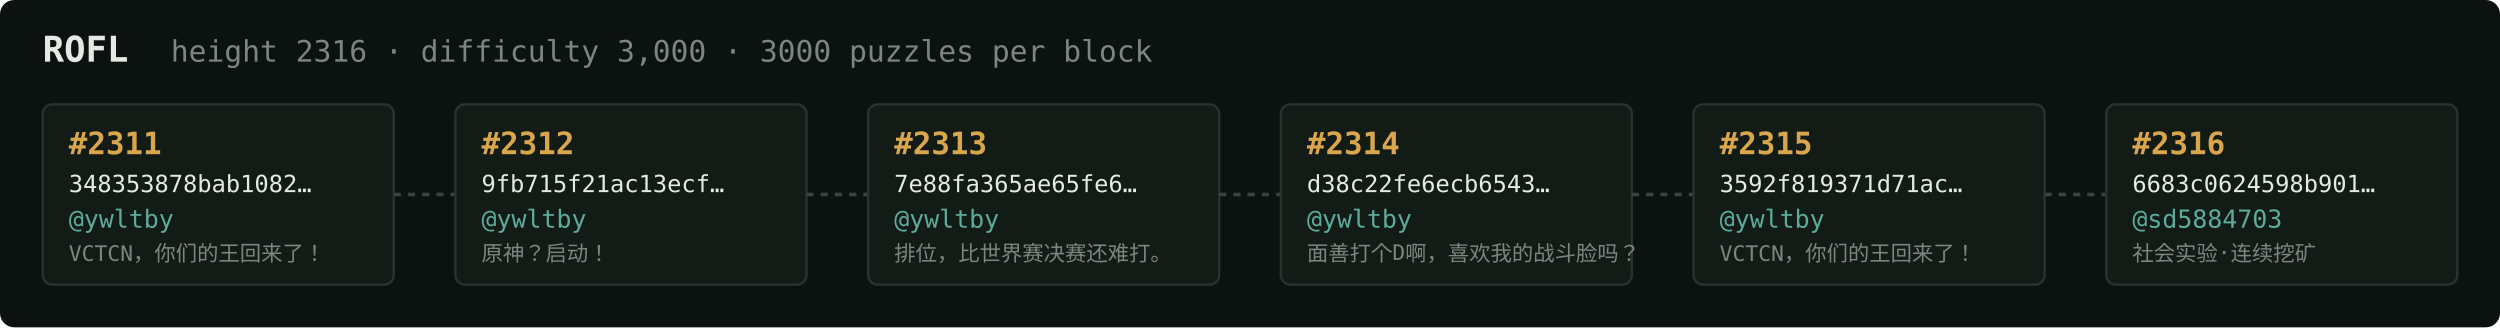
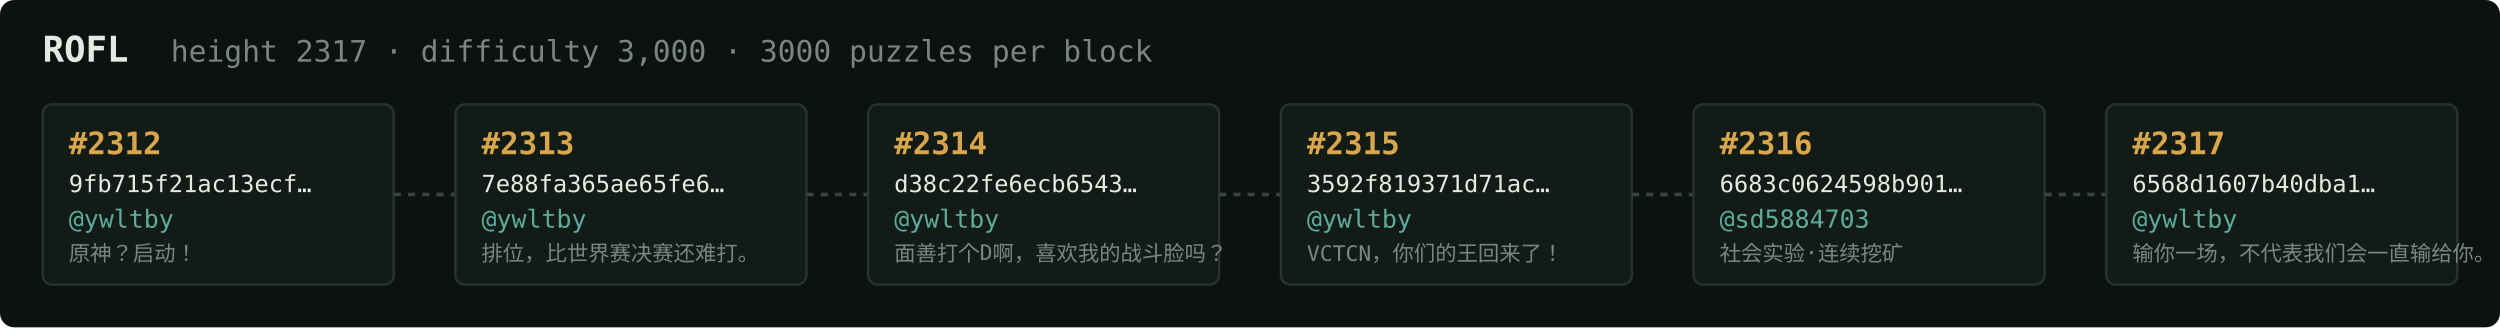
<svg xmlns="http://www.w3.org/2000/svg" width="1054" height="138" viewBox="0 0 1054 138" font-family="ui-monospace,SFMono-Regular,Menlo,monospace">
  <rect fill="#0c1210" width="1054" height="138" rx="6" />
  <text x="18" y="26" fill="#e5e9e3" font-size="15" font-weight="700">ROFL</text>
-   <text x="72" y="26" fill="#7a867f" font-size="12.5">height 2316 · difficulty 3,000 · 3000 puzzles per block</text>
+   <text x="72" y="26" fill="#7a867f" font-size="12.5">height 2317 · difficulty 3,000 · 3000 puzzles per block</text>
  <rect x="18" y="44" width="148" height="76" rx="4" fill="#131b17" stroke="#28332e" stroke-width="1" />
-   <text x="29" y="65" fill="#d9a64c" font-size="13" font-weight="700">#2311</text>
-   <text x="29" y="81" fill="#e5e9e3" font-size="10">348353878bab1082…</text>
+   <text x="29" y="65" fill="#d9a64c" font-size="13" font-weight="700">#2312</text>
+   <text x="29" y="81" fill="#e5e9e3" font-size="10">9fb715f21ac13ecf…</text>
  <text x="29" y="96" fill="#5cab9b" font-size="10.5">@ywltby</text>
-   <text x="29" y="110" fill="#7a867f" font-size="9">VCTCN，你们的王回来了！</text>
+   <text x="29" y="110" fill="#7a867f" font-size="9">原神？启动！</text>
  <line x1="166" y1="82.0" x2="192" y2="82.0" stroke="#38443e" stroke-width="1.5" stroke-dasharray="3 3" />
  <rect x="192" y="44" width="148" height="76" rx="4" fill="#131b17" stroke="#28332e" stroke-width="1" />
-   <text x="203" y="65" fill="#d9a64c" font-size="13" font-weight="700">#2312</text>
-   <text x="203" y="81" fill="#e5e9e3" font-size="10">9fb715f21ac13ecf…</text>
+   <text x="203" y="65" fill="#d9a64c" font-size="13" font-weight="700">#2313</text>
+   <text x="203" y="81" fill="#e5e9e3" font-size="10">7e88fa365ae65fe6…</text>
  <text x="203" y="96" fill="#5cab9b" font-size="10.5">@ywltby</text>
-   <text x="203" y="110" fill="#7a867f" font-size="9">原神？启动！</text>
+   <text x="203" y="110" fill="#7a867f" font-size="9">排位，比世界赛决赛还难打。</text>
  <line x1="340" y1="82.0" x2="366" y2="82.0" stroke="#38443e" stroke-width="1.5" stroke-dasharray="3 3" />
  <rect x="366" y="44" width="148" height="76" rx="4" fill="#131b17" stroke="#28332e" stroke-width="1" />
-   <text x="377" y="65" fill="#d9a64c" font-size="13" font-weight="700">#2313</text>
-   <text x="377" y="81" fill="#e5e9e3" font-size="10">7e88fa365ae65fe6…</text>
+   <text x="377" y="65" fill="#d9a64c" font-size="13" font-weight="700">#2314</text>
+   <text x="377" y="81" fill="#e5e9e3" font-size="10">d38c22fe6ecb6543…</text>
  <text x="377" y="96" fill="#5cab9b" font-size="10.5">@ywltby</text>
-   <text x="377" y="110" fill="#7a867f" font-size="9">排位，比世界赛决赛还难打。</text>
+   <text x="377" y="110" fill="#7a867f" font-size="9">面善打个D啊，喜欢我的战斗脸吗？</text>
  <line x1="514" y1="82.0" x2="540" y2="82.0" stroke="#38443e" stroke-width="1.5" stroke-dasharray="3 3" />
  <rect x="540" y="44" width="148" height="76" rx="4" fill="#131b17" stroke="#28332e" stroke-width="1" />
-   <text x="551" y="65" fill="#d9a64c" font-size="13" font-weight="700">#2314</text>
-   <text x="551" y="81" fill="#e5e9e3" font-size="10">d38c22fe6ecb6543…</text>
+   <text x="551" y="65" fill="#d9a64c" font-size="13" font-weight="700">#2315</text>
+   <text x="551" y="81" fill="#e5e9e3" font-size="10">3592f819371d71ac…</text>
  <text x="551" y="96" fill="#5cab9b" font-size="10.5">@ywltby</text>
-   <text x="551" y="110" fill="#7a867f" font-size="9">面善打个D啊，喜欢我的战斗脸吗？</text>
+   <text x="551" y="110" fill="#7a867f" font-size="9">VCTCN，你们的王回来了！</text>
  <line x1="688" y1="82.0" x2="714" y2="82.0" stroke="#38443e" stroke-width="1.5" stroke-dasharray="3 3" />
  <rect x="714" y="44" width="148" height="76" rx="4" fill="#131b17" stroke="#28332e" stroke-width="1" />
-   <text x="725" y="65" fill="#d9a64c" font-size="13" font-weight="700">#2315</text>
-   <text x="725" y="81" fill="#e5e9e3" font-size="10">3592f819371d71ac…</text>
-   <text x="725" y="96" fill="#5cab9b" font-size="10.5">@ywltby</text>
-   <text x="725" y="110" fill="#7a867f" font-size="9">VCTCN，你们的王回来了！</text>
+   <text x="725" y="65" fill="#d9a64c" font-size="13" font-weight="700">#2316</text>
+   <text x="725" y="81" fill="#e5e9e3" font-size="10">6683c0624598b901…</text>
+   <text x="725" y="96" fill="#5cab9b" font-size="10.5">@sd5884703</text>
+   <text x="725" y="110" fill="#7a867f" font-size="9">社会实验·连续挖矿</text>
  <line x1="862" y1="82.0" x2="888" y2="82.0" stroke="#38443e" stroke-width="1.5" stroke-dasharray="3 3" />
  <rect x="888" y="44" width="148" height="76" rx="4" fill="#131b17" stroke="#28332e" stroke-width="1" />
-   <text x="899" y="65" fill="#d9a64c" font-size="13" font-weight="700">#2316</text>
-   <text x="899" y="81" fill="#e5e9e3" font-size="10">6683c0624598b901…</text>
-   <text x="899" y="96" fill="#5cab9b" font-size="10.5">@sd5884703</text>
-   <text x="899" y="110" fill="#7a867f" font-size="9">社会实验·连续挖矿</text>
+   <text x="899" y="65" fill="#d9a64c" font-size="13" font-weight="700">#2317</text>
+   <text x="899" y="81" fill="#e5e9e3" font-size="10">6568d1607b40dba1…</text>
+   <text x="899" y="96" fill="#5cab9b" font-size="10.5">@ywltby</text>
+   <text x="899" y="110" fill="#7a867f" font-size="9">输你一场，不代表我们会一直输给你。</text>
</svg>
